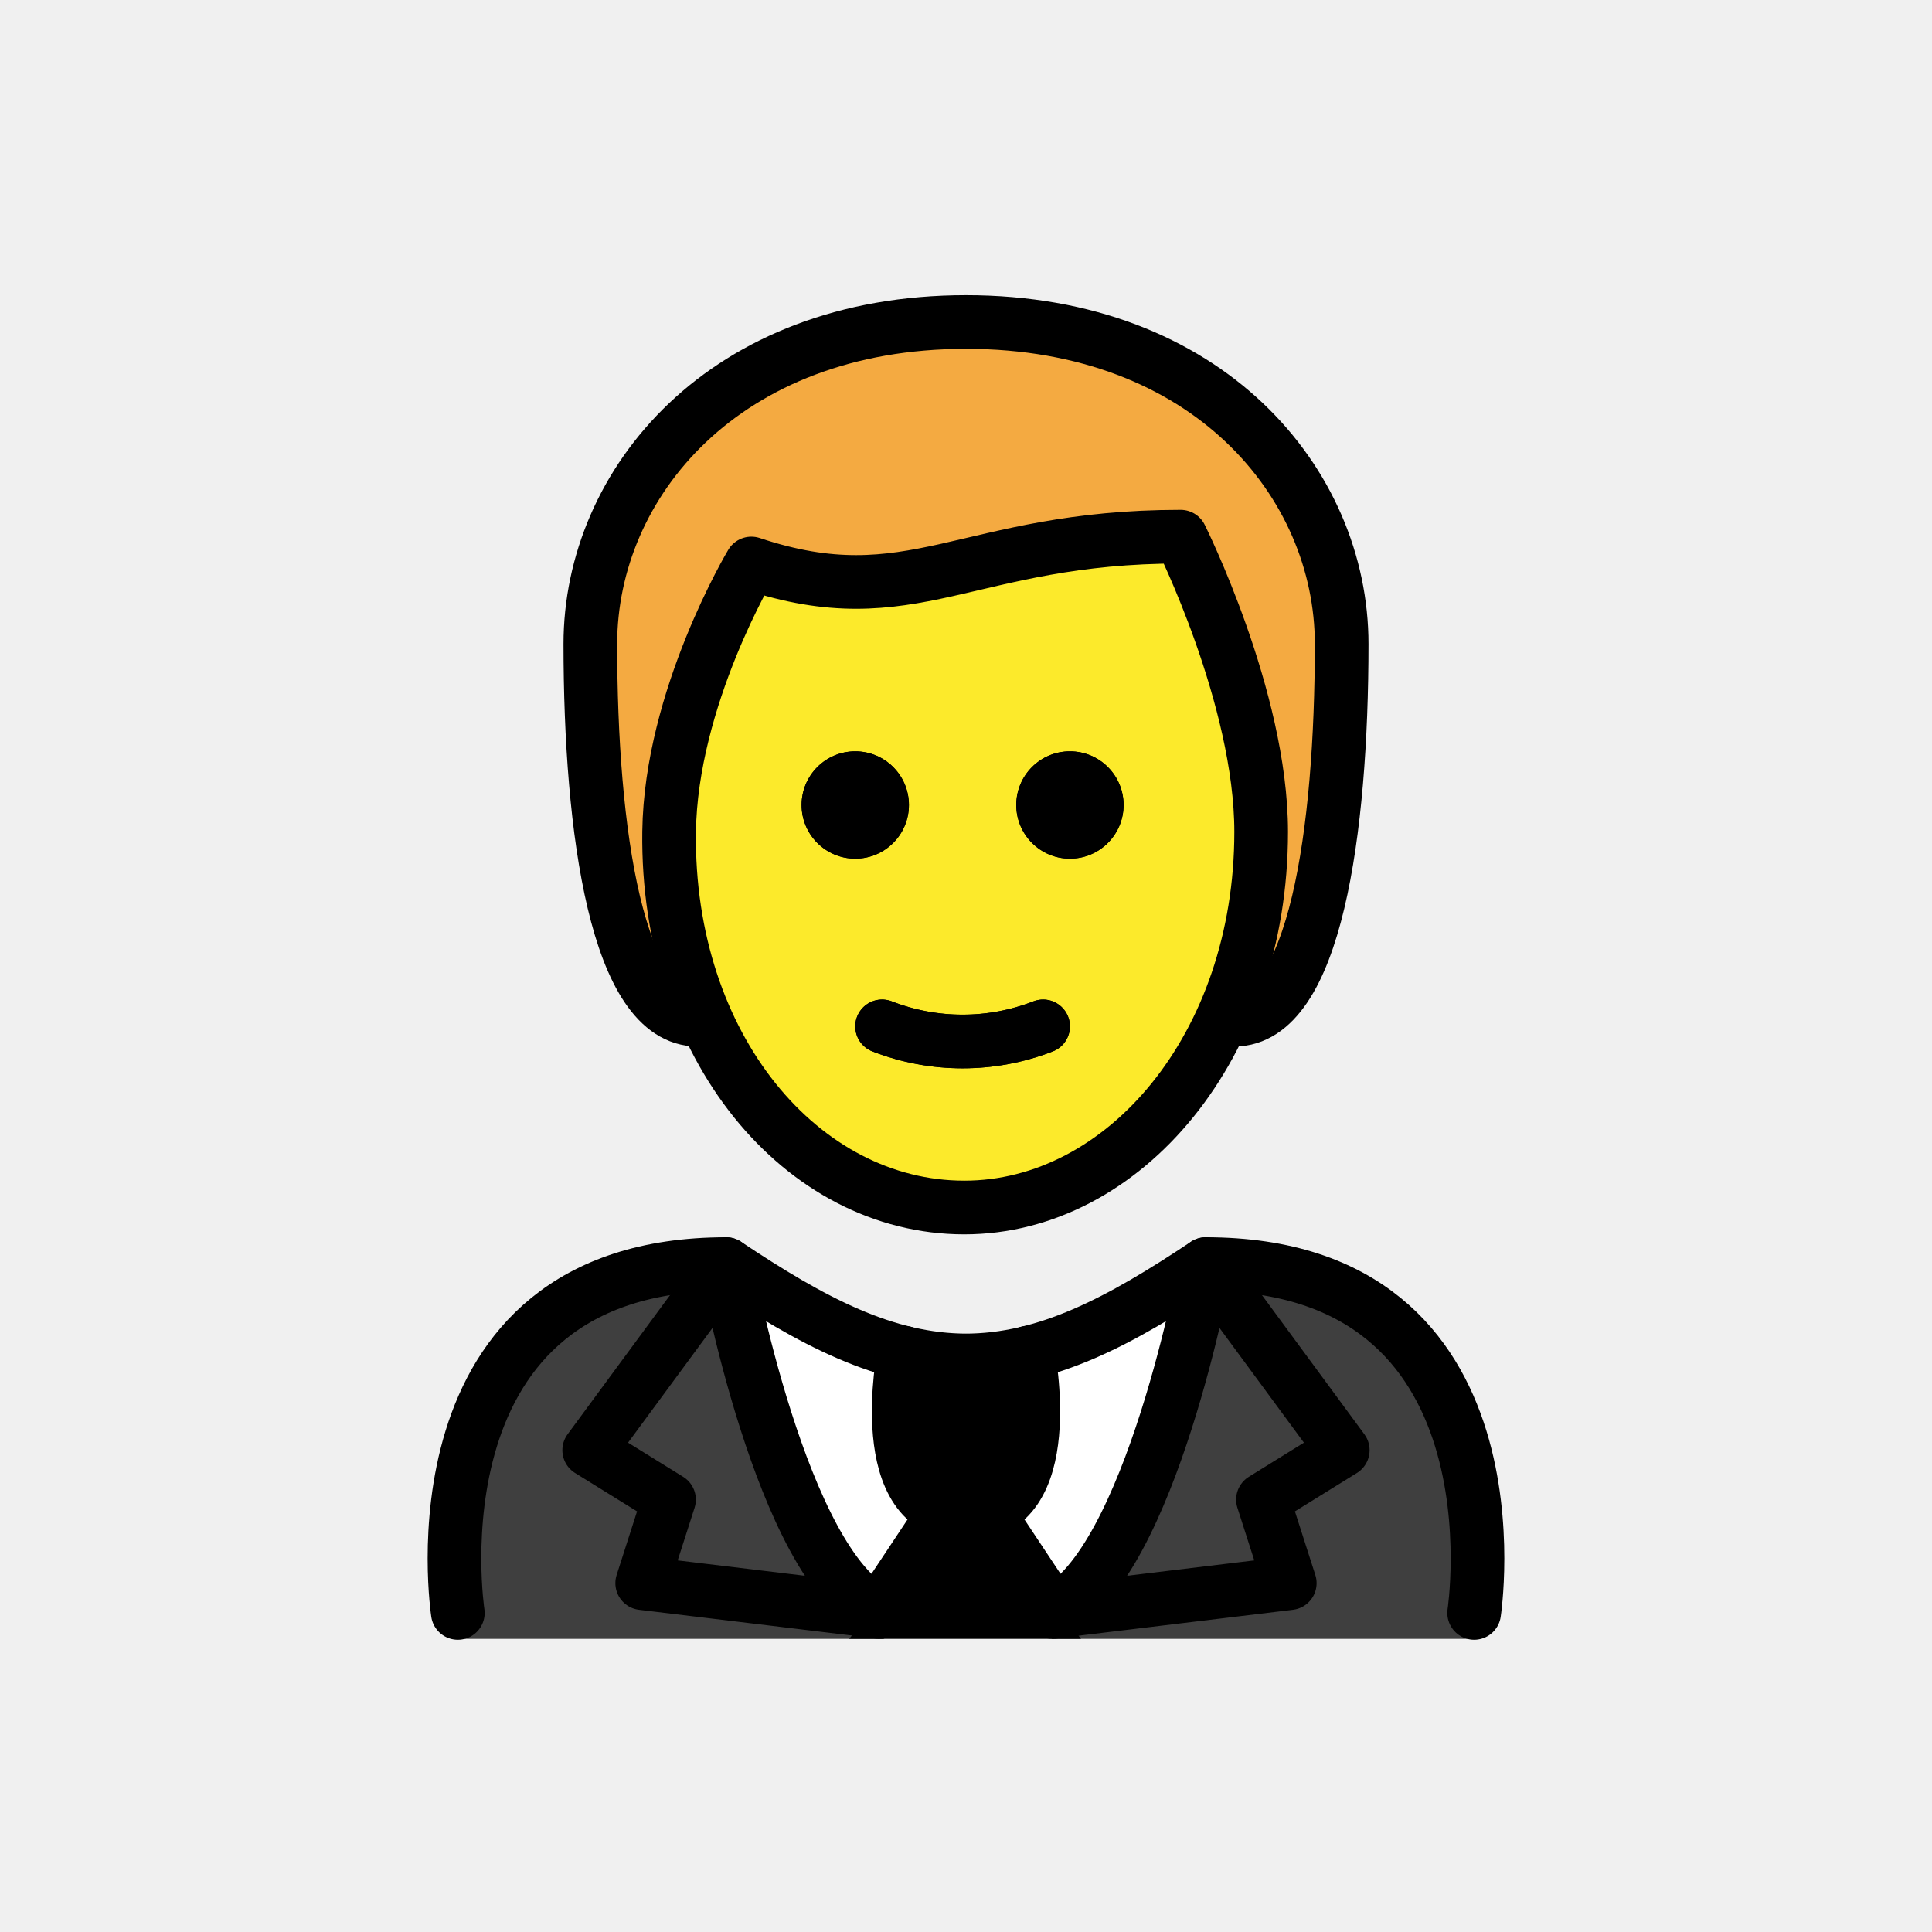
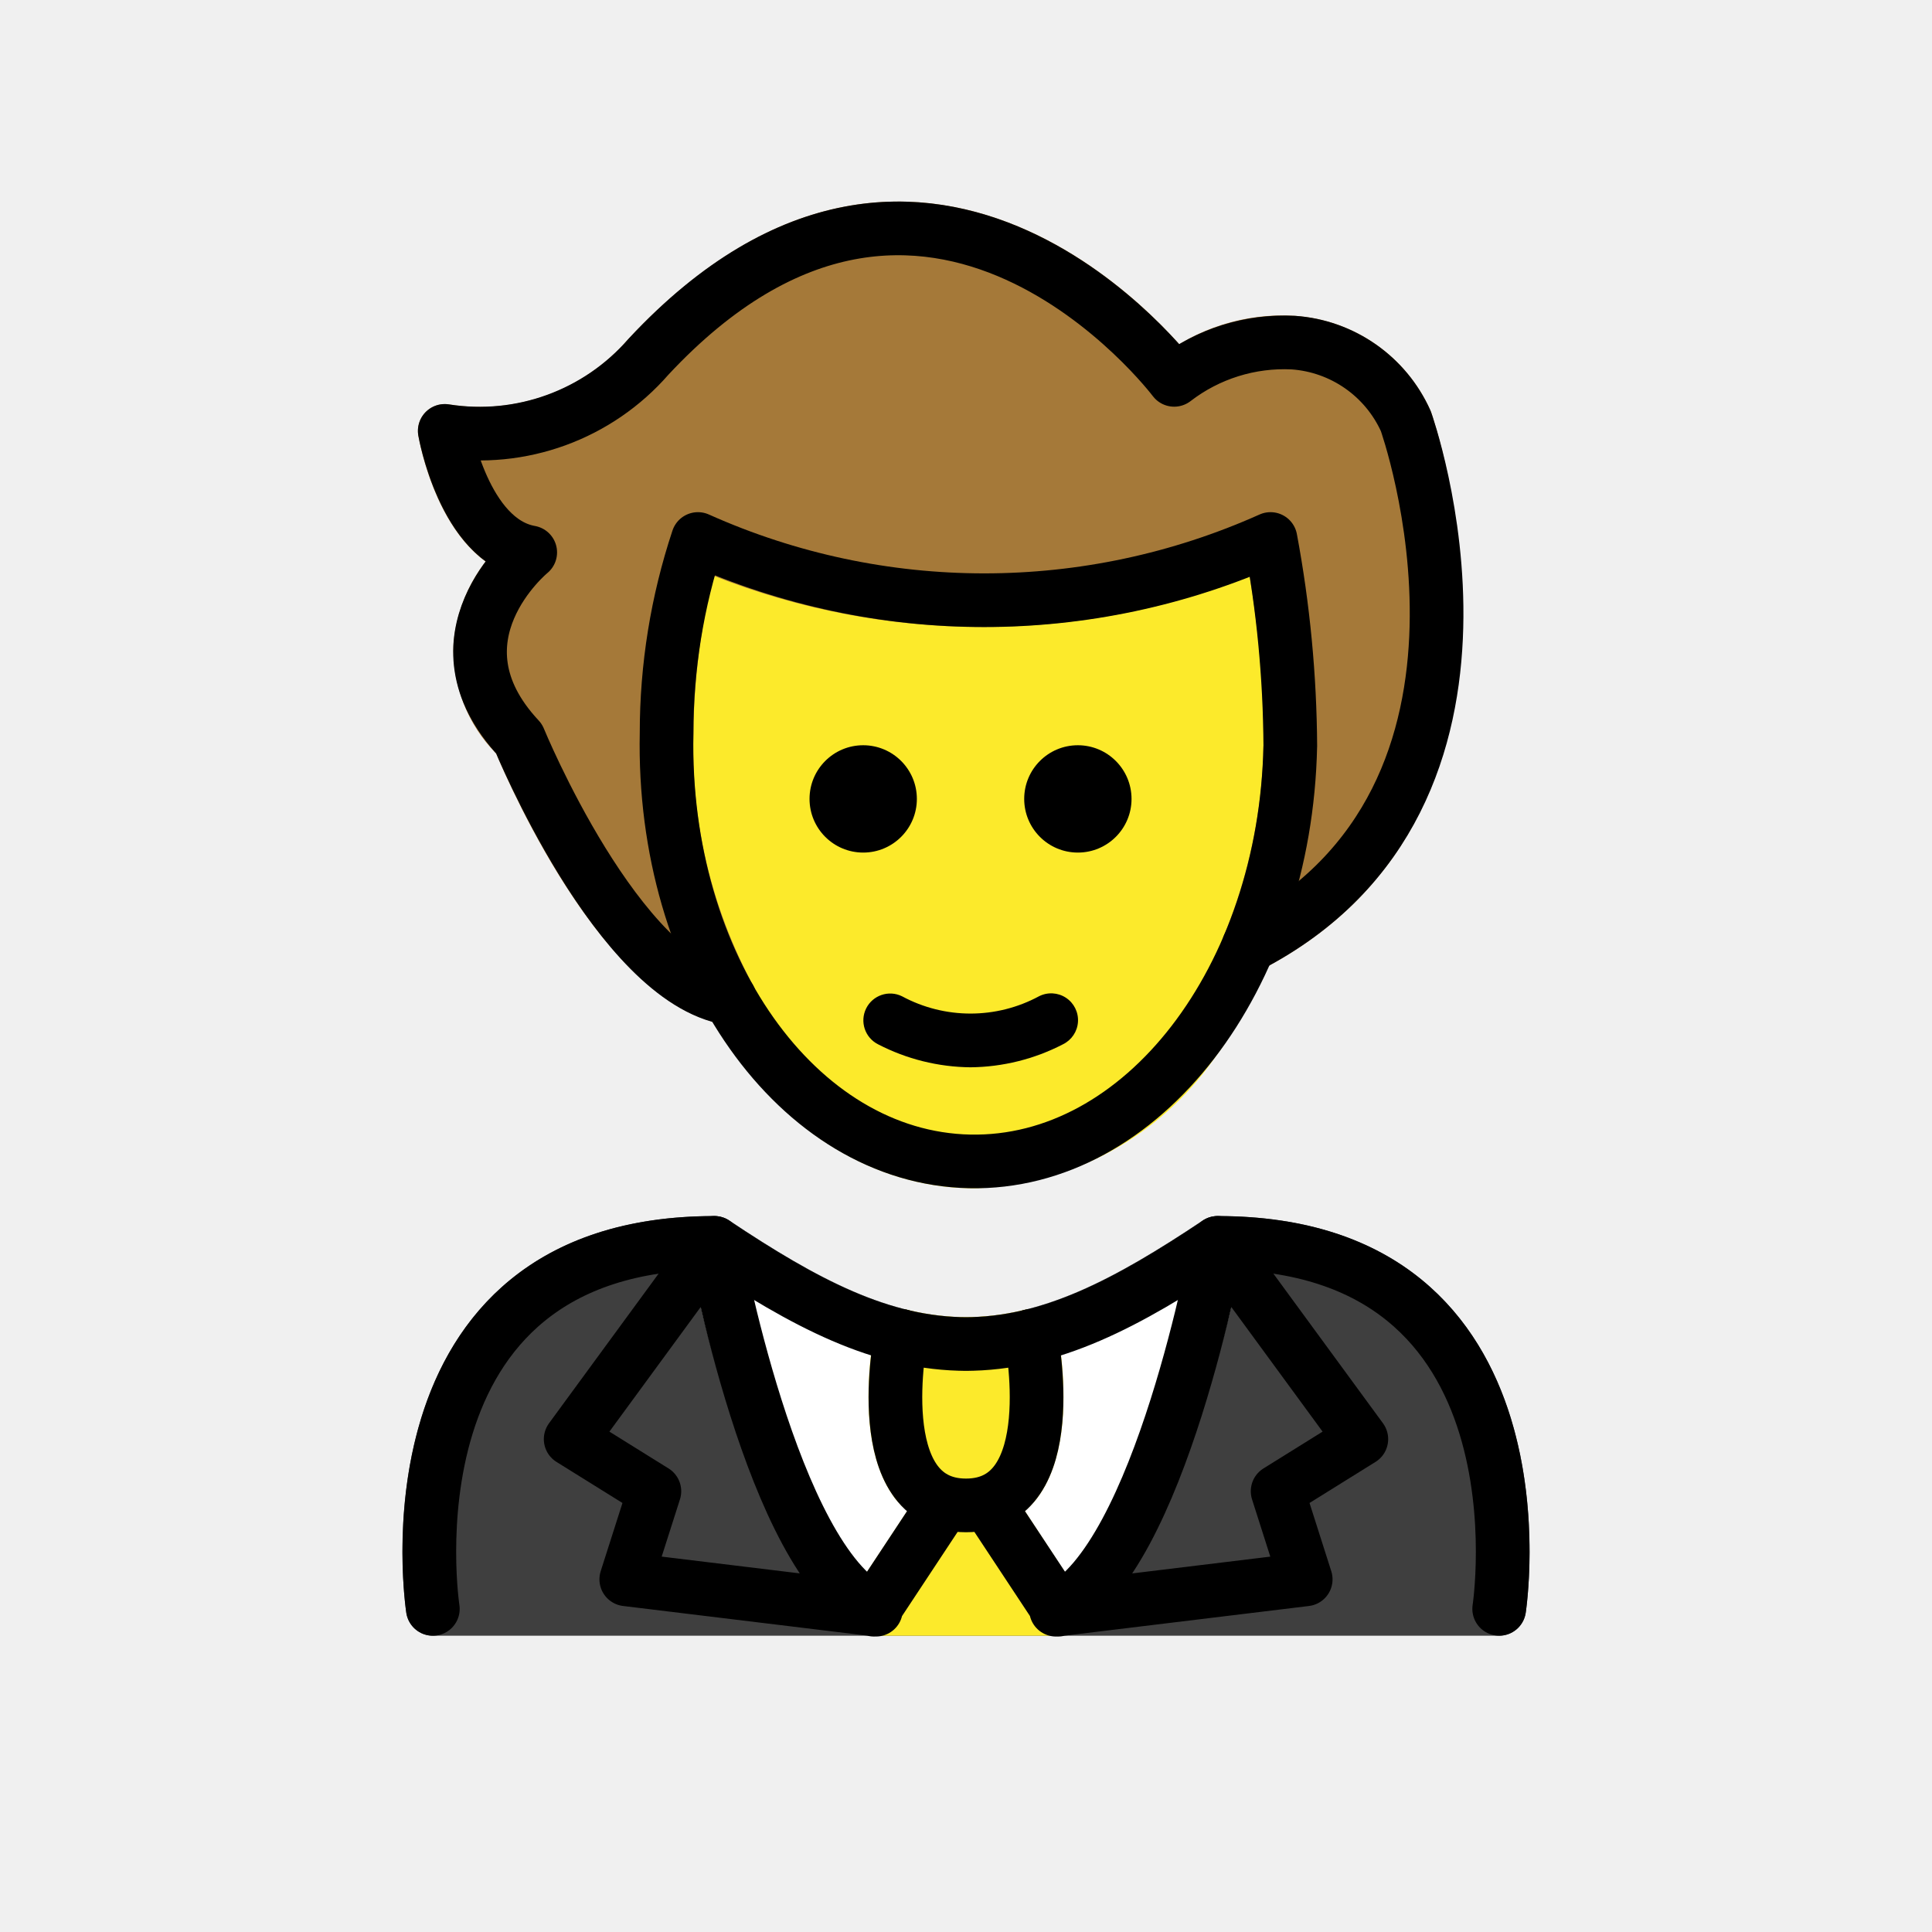
<svg xmlns="http://www.w3.org/2000/svg" id="emoji" viewBox="0 0 72 72">
-   <g id="hair">
-     <g id="hair-2">
-       <path fill="#f4aa41" d="M26,38c-3,0-4-7-4-14,0-6,5-12,14-12s14,6,14,12c0,7-1,14-4,14" />
-     </g>
+   <g id="color">
+     <path fill="#3f3f3f" d="M55.869,60.958H16.131a1.001,1.001,0,0,1-.988-.848C15.1,59.829,14.126,53.174,17.84,48.845c2.008-2.339,4.963-3.525,8.783-3.525a1.001,1.001,0,0,1,.555.168c3.316,2.211,5.954,3.587,8.822,3.601,2.868-.014,5.505-1.39,8.822-3.601a1.001,1.001,0,0,1,.555-.168c3.821,0,6.776,1.187,8.783,3.526,3.714,4.329,2.74,10.983,2.697,11.265A1.001,1.001,0,0,1,55.869,60.958Z" />
+     <path fill="#fff" d="M46.358,46.513l.003-.014a.919.919,0,0,0-.002-.108.712.712,0,0,0-.1-.507.954.954,0,0,0-.049-.12l-.006-.006a1.001,1.001,0,0,0-.219-.218c-.021-.017-.036-.042-.058-.057-.009-.006-.021-.007-.03-.012a.994.994,0,0,0-.332-.133l-.007-.003a.935.935,0,0,0-.136.002.701.701,0,0,0-.498.108.935.935,0,0,0-.1.041C41.505,47.698,38.868,49.074,36,49.088c-2.862-.014-5.495-1.384-8.801-3.587l-.013-.009-.008-.005c-.017-.011-.038-.012-.056-.023a.766.766,0,0,0-.542-.127.948.948,0,0,0-.136-.002l-.007.003a.984.984,0,0,0-.47.25,1.002,1.002,0,0,0-.168.168l-.008.007a.963.963,0,0,0-.062.151.724.724,0,0,0-.087.517c.003.022-.005.043-.001.065l.002.008.003.016c.247,1.351,2.46,12.304,6.585,14.296a.997.997,0,0,0,.435.1h6.64a.997.997,0,0,0,.435-.1c4.131-1.995,6.375-12.974,6.618-14.302Z" />
+     <path fill="#fcea2b" d="M40.259,59.467l-2.067-3.153a4.654,4.654,0,0,0,.374-.377c1.645-2.008.923-5.911.835-6.35-.001-.006-.006-.011-.007-.017s.001-.013-.001-.019a.936.936,0,0,0-.067-.144,1.002,1.002,0,0,0-.094-.202.965.965,0,0,0-.101-.1,1.21,1.21,0,0,0-.531-.3,901.051,901.051,0,0,0-.375-.003c-.01.002-.017.009-.027.011-.004.001-.008-.001-.012,0a8.905,8.905,0,0,1-4.372,0c-.004-.001-.009.001-.013,0-.01-.002-.017-.009-.027-.011a.982.982,0,0,0-.222.001,1.003,1.003,0,0,0-.15.001,4.706,4.706,0,0,0-.353.137.992.992,0,0,0-.193.176.943.943,0,0,0-.086.085.986.986,0,0,0-.104.223.925.925,0,0,0-.059.126c-.001.006.001.011-.001.017-.002.007-.007.012-.008.02-.088.439-.81,4.342.835,6.35a4.69,4.69,0,0,0,.38.373L31.741,59.45a.919.919,0,0,0-.048.981.999.999,0,0,0,.881.527h6.852a.998.998,0,0,0,.881-.527A.89.89,0,0,0,40.259,59.467Z" />
  </g>
  <g id="skin">
-     <g id="skin-2">
-       <path fill="#fcea2b" d="M24.842,30.5c-.102,7.999,4.064,14,11,14,7.064,0,11.063-6,11.063-14,0-5-3-10-3-10-8,0-10,3-16,1A17.077,17.077,0,0,0,24.842,30.5Z" />
-     </g>
+     <path fill="#fcea2b" d="M36.322,44.284c-.068,0-.138-.001-.206-.002C29.156,44.137,23.651,36.519,23.842,27.3a23.622,23.622,0,0,1,1.246-7.603,1.001,1.001,0,0,1,.586-.552.991.991,0,0,1,.804.059,25.356,25.356,0,0,0,20.476-.036,1,1,0,0,1,1.377.736,43.874,43.874,0,0,1,.755,7.934A19.764,19.764,0,0,1,45.242,39.46,11.316,11.316,0,0,1,36.322,44.284Z" />
  </g>
-   <g id="color">
-     <g>
-       <g>
-         <g>
-           <g>
-             <path fill="#fff" d="M54.938,60.906s2-13.797-10-13.797c-3.192,2.119-5.926,3.584-9,3.578h.125c-3.074.006-5.808-1.458-9-3.578-12,0-10,13.797-10,13.797" />
-             <g>
-               <path fill="#3f3f3f" d="M27.062,47.109c-12,0-10,13.967-10,13.967H32.956s-4.421-3.265-5.893-13.967" />
-               <path fill="#3f3f3f" d="M44.938,47.109c12,0,10,13.967,10,13.967H39.19s5.422-7.443,5.748-13.967" />
-             </g>
-           </g>
-           <path d="M33.693,50.598S32.486,56.62,36,56.62s2.307-6.021,2.307-6.021" />
-         </g>
-         <path fill="#3f3f3f" d="M35.15,56.802,32.734,60.44c-3.63-1.754-5.672-12.962-5.672-12.962l-5.105,6.935,2.974,1.842-.999,3.113L32.802,60.44" />
-         <path fill="#3f3f3f" d="M36.85,56.802,39.266,60.44c3.63-1.754,5.672-12.962,5.672-12.962l5.104,6.935-2.974,1.842.999,3.113L39.198,60.44" />
-       </g>
-       <polygon points="36 55.569 31.647 61.076 40.288 61.076 36 55.569" />
-     </g>
+   <g id="hair">
+     <path fill="#a57939" d="M53.325,15.336a5.971,5.971,0,0,0-5.045-3.564,7.449,7.449,0,0,0-4.333,1.055c-1.389-1.553-5.031-5.044-9.91-5.3-3.695-.196-7.272,1.515-10.645,5.136A7.294,7.294,0,0,1,16.75,15.075a1,1,0,0,0-1.16,1.156c.069.399.638,3.329,2.508,4.697a5.824,5.824,0,0,0-1.196,3.048,5.514,5.514,0,0,0,1.587,4.104c.638,1.512,4.087,9.223,8.405,10.074.028.009.056.016.085.022.018.003.036.011.054.014a.995.995,0,0,0,.138.011c.007,0,.014.003.022.003a.994.994,0,0,0,.31-.056c.03-.01.058-.023.087-.035a.948.948,0,0,0,.094-.038c.024-.013.037-.036.059-.051a.977.977,0,0,0,.178-.155.962.962,0,0,0,.088-.105.982.982,0,0,0,.103-.206.962.962,0,0,0,.047-.132c.005-.022.018-.04.022-.063a131.672,131.672,0,0,1-.013-.326,215.659,215.659,0,0,0-.106-.325A18.542,18.542,0,0,1,25.842,27.32a25.05,25.05,0,0,1,.745-5.866,27.24,27.24,0,0,0,19.98.027,36.13,36.13,0,0,1,.52,6.277c0,.004.002.009.002.013l-.003.013a19.292,19.292,0,0,1-1.475,7.084c-.006.014-.003.029-.009.042a.993.993,0,0,0-.045.219.584.584,0,0,0,.017.353.98.98,0,0,0,.054.189c.007.015.006.032.013.047a.941.941,0,0,0,.09.113,1.912,1.912,0,0,0,.408.348c.014.006.029.004.044.009a.982.982,0,0,0,.209.043,1.06,1.06,0,0,0,.139.028c.016,0,.03-.006.046-.007.03-.001.058-.009.087-.013a.987.987,0,0,0,.268-.076c.018-.008.038-.007.057-.016C58.49,30.209,53.384,15.503,53.325,15.336Z" />
  </g>
  <g id="line">
-     <g>
-       <path d="M41.873,30a2,2,0,1,1-2-2,2,2,0,0,1,2,2" />
-       <path d="M33.873,30a2,2,0,1,1-2-2,2,2,0,0,1,2,2" />
-       <path fill="none" stroke="#000" stroke-linecap="round" stroke-linejoin="round" stroke-width="2" d="M32.873,38.25a8.274,8.274,0,0,0,6,0" />
-       <path fill="none" stroke="#000" stroke-linecap="round" stroke-linejoin="round" stroke-width="2" d="M26,38c-3,0-4-7-4-14,0-6,5-12,14-12s14,6,14,12c0,7-1,14-4,14" />
-       <path d="M41.873,30a2,2,0,1,1-2-2,2,2,0,0,1,2,2" />
-       <path d="M33.873,30a2,2,0,1,1-2-2,2,2,0,0,1,2,2" />
-       <path fill="none" stroke="#000" stroke-linejoin="round" stroke-width="2" d="M24.936,31c-.102,7.999,4.936,14,11,14C41.873,45,47,39,47,31c0-5-3-11-3-11-8,0-10,3-16,1C28,21,25,26,24.936,31Z" />
-       <path fill="none" stroke="#000" stroke-linecap="round" stroke-linejoin="round" stroke-width="2" d="M32.873,38.25a8.274,8.274,0,0,0,6,0" />
-       <path fill="none" stroke="#000" stroke-linecap="round" stroke-linejoin="round" stroke-width="2" d="M33.693,50.412S32.486,56.433,36,56.433s2.307-6.021,2.307-6.021" />
-       <path fill="none" stroke="#000" stroke-linecap="round" stroke-linejoin="round" stroke-width="2" d="M35.15,56.433l-2.415,3.638c-3.63-1.754-5.672-12.962-5.672-12.962l-5.105,6.935,2.974,1.842-.999,3.113,8.869,1.072" />
-       <path fill="none" stroke="#000" stroke-linecap="round" stroke-linejoin="round" stroke-width="2" d="M36.85,56.433l2.415,3.638c3.63-1.754,5.672-12.962,5.672-12.962l5.104,6.935-2.974,1.842.999,3.113-8.869,1.072" />
-       <path fill="none" stroke="#000" stroke-linecap="round" stroke-linejoin="round" stroke-width="2" d="M17.062,60.109s-2-13,10-13c3.192,2.128,5.926,3.598,9,3.592h-.125c3.074.006,5.808-1.464,9-3.592,12,0,10,13,10,13" />
-     </g>
+     <path fill="none" stroke="#000" stroke-linecap="round" stroke-linejoin="round" stroke-width="2" d="M48.086,27.805a43.376,43.376,0,0,0-.738-7.718h0a26.091,26.091,0,0,1-21.338,0A22.928,22.928,0,0,0,24.842,27.32c-.181,8.682,4.875,15.828,11.294,15.962s11.768-6.796,11.949-15.477" />
+     <path fill="none" stroke="#000" stroke-linecap="round" stroke-linejoin="round" stroke-width="2" d="M46.53,35.26C57.386,29.654,52.39,15.692,52.39,15.692a4.981,4.981,0,0,0-4.198-2.924,6.719,6.719,0,0,0-4.434,1.388S34.646,2.055,24.171,13.29a8.345,8.345,0,0,1-7.597,2.768s.714,4.088,3.186,4.528c0,0-3.916,3.204-.416,6.947,0,0,3.687,8.997,7.847,9.669" />
+     <path d="M42.169,29.773a2,2,0,1,1-2-2,2.001,2.001,0,0,1,2,2" />
+     <path d="M34.169,29.773a2,2,0,1,1-2-2,2.001,2.001,0,0,1,2,2" />
+     <path d="M36.168,39.775a7.652,7.652,0,0,1-3.447-.858,1,1,0,0,1,.894-1.789,5.377,5.377,0,0,0,5.106,0,1,1,0,1,1,.894,1.789A7.653,7.653,0,0,1,36.168,39.775Z" />
+     <path fill="none" stroke="#000" stroke-linecap="round" stroke-linejoin="round" stroke-width="2" d="M33.579,49.785S32.314,56.102,36,56.102s2.421-6.318,2.421-6.318" />
+     <path fill="none" stroke="#000" stroke-linecap="round" stroke-linejoin="round" stroke-width="2" d="M35.108,56.153l-2.534,3.836c-3.808-1.849-5.951-13.67-5.951-13.67l-5.356,7.313,3.12,1.942-1.048,3.283,9.305,1.131" />
+     <path fill="none" stroke="#000" stroke-linecap="round" stroke-linejoin="round" stroke-width="2" d="M36.892,56.153l2.534,3.836c3.808-1.849,5.951-13.67,5.951-13.67l5.356,7.313-3.12,1.942L48.66,58.858l-9.305,1.131" />
+     <path fill="none" stroke="#000" stroke-linecap="round" stroke-linejoin="round" stroke-width="2" d="M16.131,59.959S14.033,46.319,26.623,46.319c3.349,2.233,6.218,3.775,9.443,3.769h-.131c3.225.007,6.094-1.536,9.443-3.769,12.59,0,10.492,13.639,10.492,13.639" />
  </g>
</svg>
